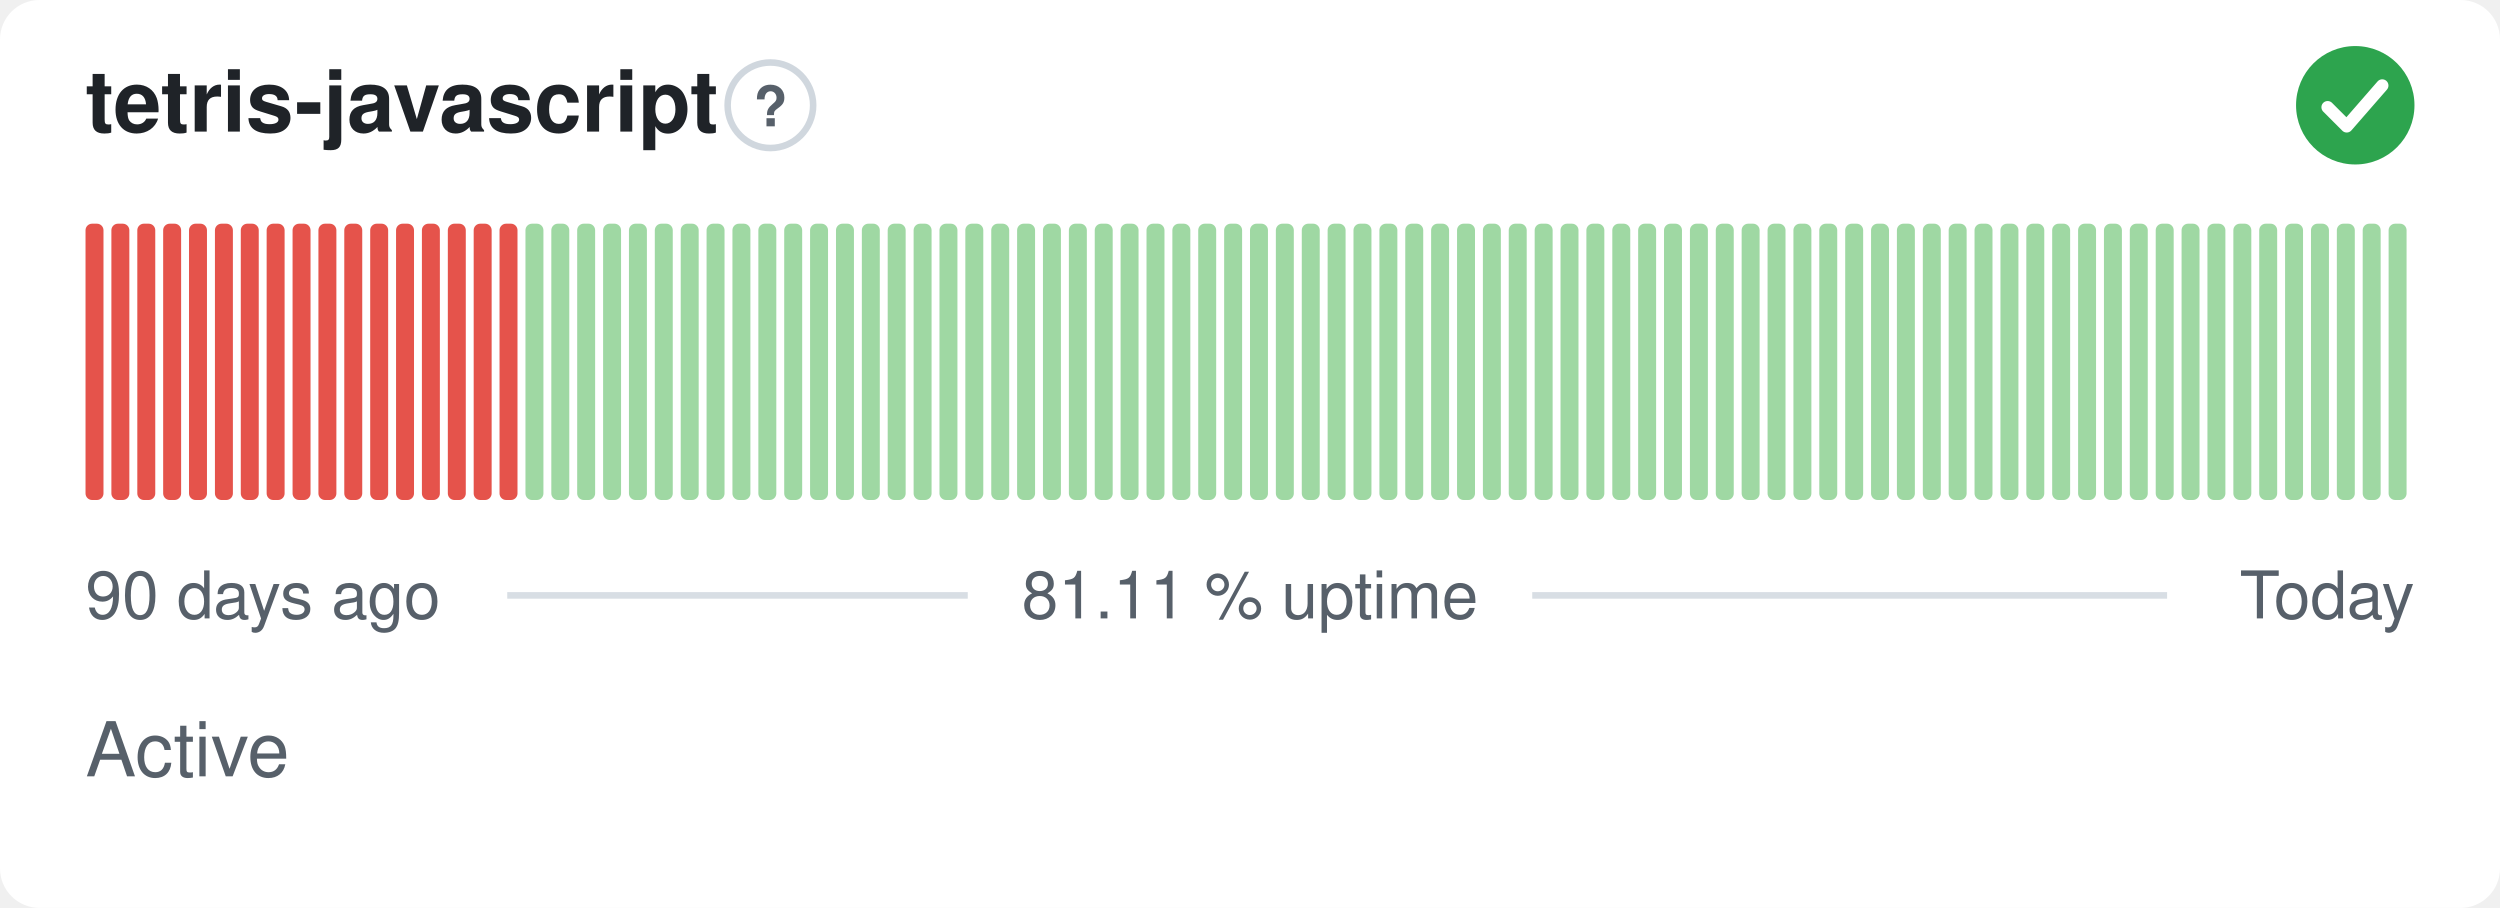
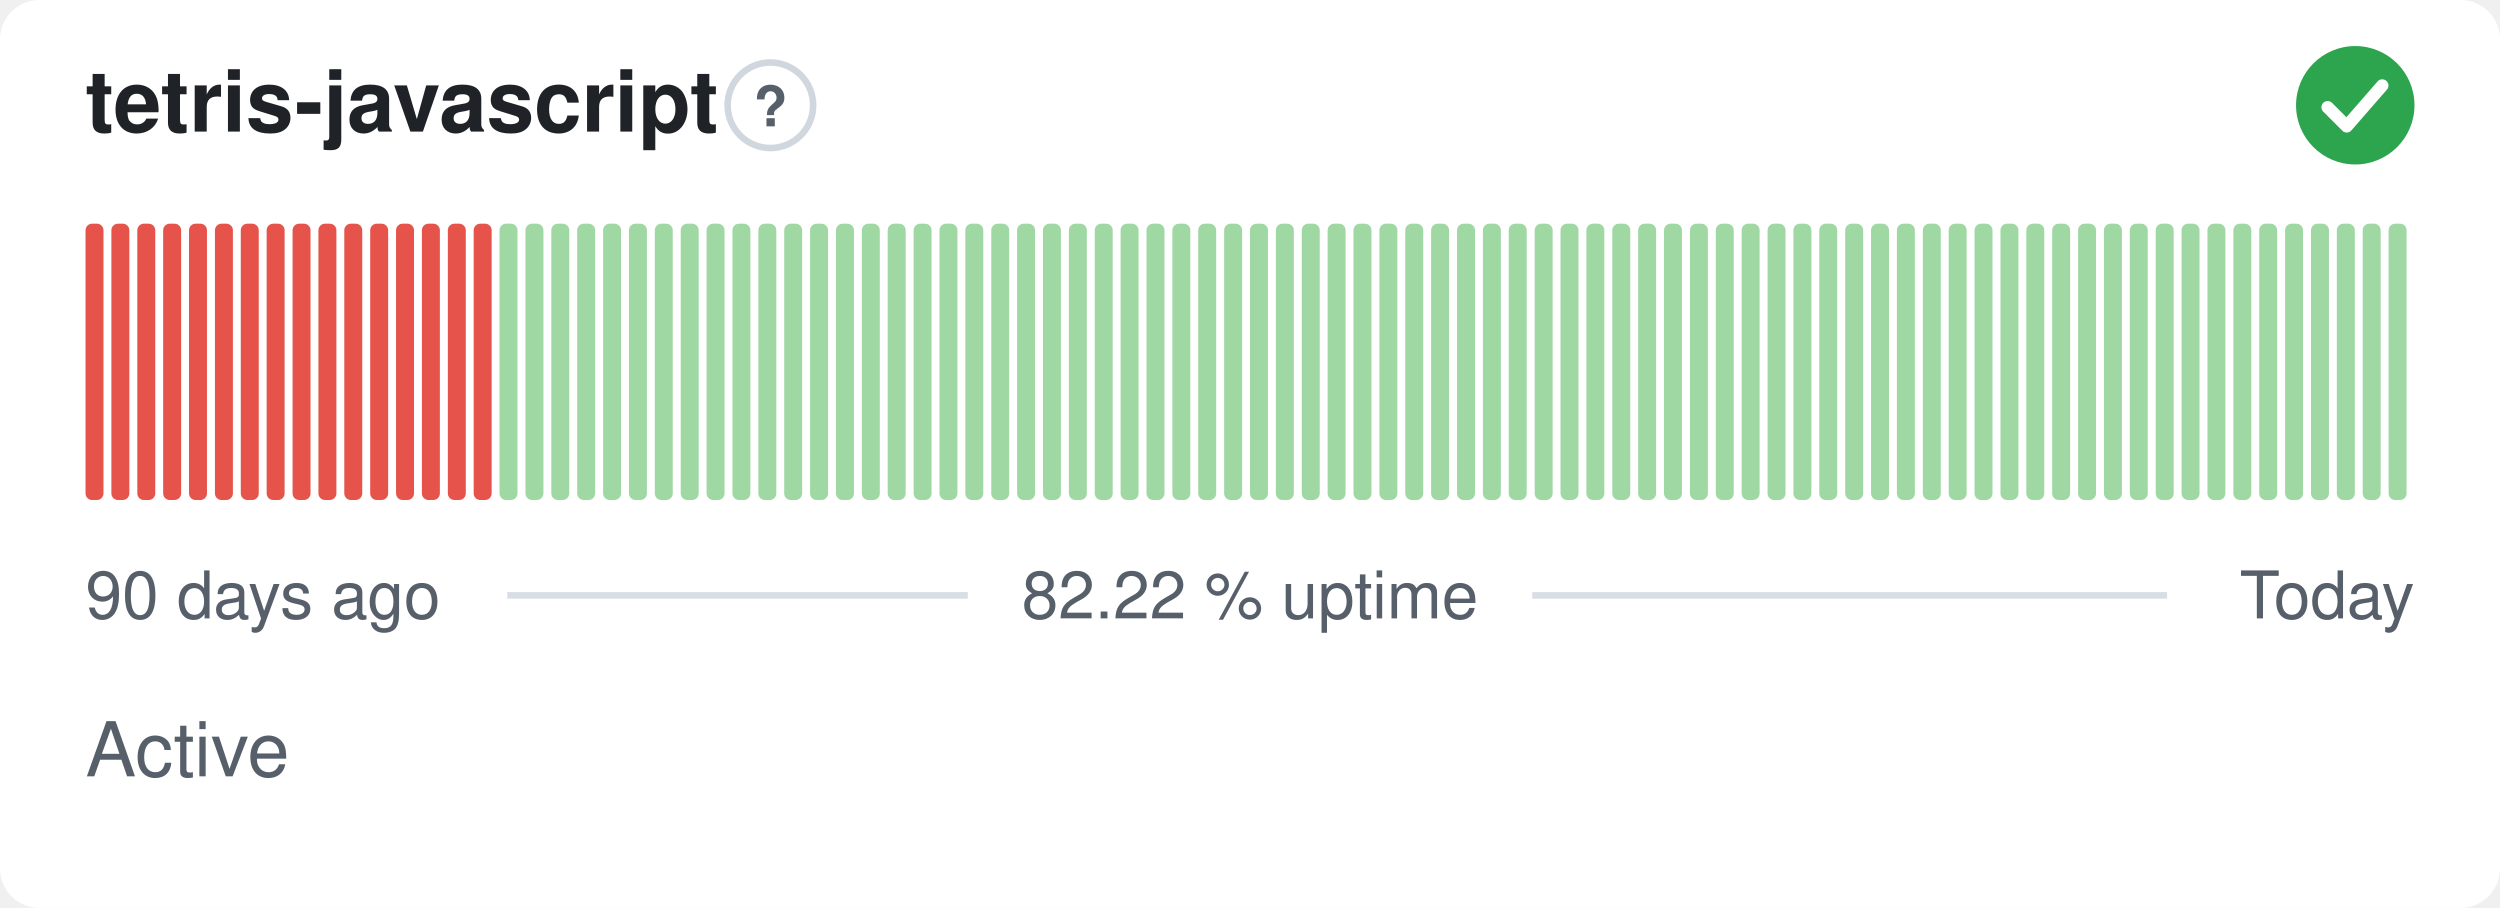
- <svg xmlns="http://www.w3.org/2000/svg" width="380" height="138" viewBox="0 0 380 138" role="img" aria-label="tetris-javascript: Active, 81.11 % uptime over the last 90 days" font-family="-apple-system,BlinkMacSystemFont,'Segoe UI',Helvetica,Arial,sans-serif">
+ <svg xmlns="http://www.w3.org/2000/svg" width="380" height="138" viewBox="0 0 380 138" role="img" aria-label="tetris-javascript: Active, 82.22 % uptime over the last 90 days" font-family="-apple-system,BlinkMacSystemFont,'Segoe UI',Helvetica,Arial,sans-serif">
  <style>
    @media (prefers-color-scheme: dark) {
      .bg { fill: #0d1117 }
      .title { fill: #e6edf3 }
      .muted { fill: #8b949e }
      .hint { stroke: #30363d }
      .rule { stroke: #30363d }
      .nodata { fill: #21262d }
    }
  </style>
  <rect class="bg" width="380" height="138" rx="6" fill="#ffffff" />
  <text class="title" x="13" y="20" font-size="13" font-weight="600" fill="#1f2328">tetris-javascript</text>
  <circle class="hint" cx="117.1" cy="16" r="6.5" fill="none" stroke="#d0d7de" stroke-width="1" />
  <text class="muted" x="117.1" y="19.2" text-anchor="middle" font-size="8.5" font-weight="700" fill="#57606a">?</text>
  <circle cx="358" cy="16" r="9" fill="#2da44e" />
  <path d="M353.80 16.30l2.90 2.90 5.40 -6.20" fill="none" stroke="#fff" stroke-width="1.89" stroke-linecap="round" stroke-linejoin="round" />
  <rect x="13.00" y="34.00" width="2.73" height="42.00" rx="1" fill="#e5534b" />
  <rect x="16.93" y="34.00" width="2.73" height="42.00" rx="1" fill="#e5534b" />
  <rect x="20.87" y="34.00" width="2.73" height="42.00" rx="1" fill="#e5534b" />
  <rect x="24.80" y="34.00" width="2.73" height="42.00" rx="1" fill="#e5534b" />
  <rect x="28.73" y="34.00" width="2.73" height="42.00" rx="1" fill="#e5534b" />
  <rect x="32.67" y="34.00" width="2.73" height="42.00" rx="1" fill="#e5534b" />
  <rect x="36.60" y="34.00" width="2.73" height="42.00" rx="1" fill="#e5534b" />
  <rect x="40.53" y="34.00" width="2.73" height="42.00" rx="1" fill="#e5534b" />
  <rect x="44.47" y="34.00" width="2.73" height="42.00" rx="1" fill="#e5534b" />
  <rect x="48.40" y="34.00" width="2.73" height="42.00" rx="1" fill="#e5534b" />
  <rect x="52.33" y="34.00" width="2.73" height="42.00" rx="1" fill="#e5534b" />
  <rect x="56.27" y="34.00" width="2.73" height="42.00" rx="1" fill="#e5534b" />
  <rect x="60.20" y="34.00" width="2.73" height="42.00" rx="1" fill="#e5534b" />
  <rect x="64.13" y="34.00" width="2.73" height="42.00" rx="1" fill="#e5534b" />
  <rect x="68.07" y="34.00" width="2.73" height="42.00" rx="1" fill="#e5534b" />
  <rect x="72.00" y="34.00" width="2.73" height="42.00" rx="1" fill="#e5534b" />
-   <rect x="75.93" y="34.00" width="2.73" height="42.00" rx="1" fill="#e5534b" />
+   <rect x="75.93" y="34.00" width="2.73" height="42.00" rx="1" fill="#9fd8a3" />
  <rect x="79.87" y="34.00" width="2.73" height="42.00" rx="1" fill="#9fd8a3" />
  <rect x="83.80" y="34.00" width="2.73" height="42.00" rx="1" fill="#9fd8a3" />
  <rect x="87.73" y="34.00" width="2.73" height="42.00" rx="1" fill="#9fd8a3" />
  <rect x="91.67" y="34.00" width="2.73" height="42.00" rx="1" fill="#9fd8a3" />
  <rect x="95.60" y="34.00" width="2.73" height="42.00" rx="1" fill="#9fd8a3" />
  <rect x="99.53" y="34.00" width="2.73" height="42.00" rx="1" fill="#9fd8a3" />
  <rect x="103.47" y="34.00" width="2.73" height="42.00" rx="1" fill="#9fd8a3" />
  <rect x="107.40" y="34.00" width="2.73" height="42.00" rx="1" fill="#9fd8a3" />
  <rect x="111.33" y="34.00" width="2.73" height="42.00" rx="1" fill="#9fd8a3" />
  <rect x="115.27" y="34.00" width="2.73" height="42.00" rx="1" fill="#9fd8a3" />
  <rect x="119.20" y="34.00" width="2.73" height="42.00" rx="1" fill="#9fd8a3" />
  <rect x="123.13" y="34.00" width="2.73" height="42.00" rx="1" fill="#9fd8a3" />
  <rect x="127.07" y="34.00" width="2.73" height="42.00" rx="1" fill="#9fd8a3" />
  <rect x="131.00" y="34.00" width="2.73" height="42.00" rx="1" fill="#9fd8a3" />
  <rect x="134.93" y="34.00" width="2.73" height="42.00" rx="1" fill="#9fd8a3" />
  <rect x="138.87" y="34.00" width="2.73" height="42.00" rx="1" fill="#9fd8a3" />
  <rect x="142.80" y="34.00" width="2.73" height="42.00" rx="1" fill="#9fd8a3" />
  <rect x="146.73" y="34.00" width="2.73" height="42.00" rx="1" fill="#9fd8a3" />
  <rect x="150.67" y="34.00" width="2.73" height="42.00" rx="1" fill="#9fd8a3" />
  <rect x="154.60" y="34.00" width="2.73" height="42.00" rx="1" fill="#9fd8a3" />
  <rect x="158.53" y="34.00" width="2.73" height="42.00" rx="1" fill="#9fd8a3" />
  <rect x="162.47" y="34.00" width="2.73" height="42.00" rx="1" fill="#9fd8a3" />
  <rect x="166.40" y="34.00" width="2.73" height="42.00" rx="1" fill="#9fd8a3" />
  <rect x="170.33" y="34.00" width="2.73" height="42.00" rx="1" fill="#9fd8a3" />
  <rect x="174.27" y="34.00" width="2.73" height="42.00" rx="1" fill="#9fd8a3" />
  <rect x="178.20" y="34.00" width="2.73" height="42.00" rx="1" fill="#9fd8a3" />
  <rect x="182.13" y="34.00" width="2.73" height="42.00" rx="1" fill="#9fd8a3" />
  <rect x="186.07" y="34.00" width="2.73" height="42.00" rx="1" fill="#9fd8a3" />
  <rect x="190.00" y="34.00" width="2.73" height="42.00" rx="1" fill="#9fd8a3" />
  <rect x="193.93" y="34.00" width="2.73" height="42.00" rx="1" fill="#9fd8a3" />
  <rect x="197.87" y="34.00" width="2.73" height="42.00" rx="1" fill="#9fd8a3" />
  <rect x="201.80" y="34.00" width="2.73" height="42.00" rx="1" fill="#9fd8a3" />
  <rect x="205.73" y="34.00" width="2.73" height="42.00" rx="1" fill="#9fd8a3" />
  <rect x="209.67" y="34.00" width="2.73" height="42.00" rx="1" fill="#9fd8a3" />
  <rect x="213.60" y="34.00" width="2.73" height="42.00" rx="1" fill="#9fd8a3" />
  <rect x="217.53" y="34.00" width="2.73" height="42.00" rx="1" fill="#9fd8a3" />
  <rect x="221.47" y="34.00" width="2.73" height="42.00" rx="1" fill="#9fd8a3" />
  <rect x="225.40" y="34.00" width="2.73" height="42.00" rx="1" fill="#9fd8a3" />
  <rect x="229.33" y="34.00" width="2.73" height="42.00" rx="1" fill="#9fd8a3" />
  <rect x="233.27" y="34.00" width="2.73" height="42.00" rx="1" fill="#9fd8a3" />
  <rect x="237.20" y="34.00" width="2.73" height="42.00" rx="1" fill="#9fd8a3" />
  <rect x="241.13" y="34.00" width="2.73" height="42.00" rx="1" fill="#9fd8a3" />
  <rect x="245.07" y="34.00" width="2.73" height="42.00" rx="1" fill="#9fd8a3" />
  <rect x="249.00" y="34.00" width="2.73" height="42.00" rx="1" fill="#9fd8a3" />
  <rect x="252.93" y="34.00" width="2.73" height="42.00" rx="1" fill="#9fd8a3" />
  <rect x="256.87" y="34.00" width="2.73" height="42.00" rx="1" fill="#9fd8a3" />
  <rect x="260.80" y="34.00" width="2.73" height="42.00" rx="1" fill="#9fd8a3" />
  <rect x="264.73" y="34.00" width="2.73" height="42.00" rx="1" fill="#9fd8a3" />
  <rect x="268.67" y="34.00" width="2.73" height="42.00" rx="1" fill="#9fd8a3" />
  <rect x="272.60" y="34.00" width="2.73" height="42.00" rx="1" fill="#9fd8a3" />
  <rect x="276.53" y="34.00" width="2.73" height="42.00" rx="1" fill="#9fd8a3" />
  <rect x="280.47" y="34.00" width="2.73" height="42.00" rx="1" fill="#9fd8a3" />
  <rect x="284.40" y="34.00" width="2.73" height="42.00" rx="1" fill="#9fd8a3" />
  <rect x="288.33" y="34.00" width="2.73" height="42.00" rx="1" fill="#9fd8a3" />
  <rect x="292.27" y="34.00" width="2.73" height="42.00" rx="1" fill="#9fd8a3" />
  <rect x="296.20" y="34.00" width="2.73" height="42.00" rx="1" fill="#9fd8a3" />
  <rect x="300.13" y="34.00" width="2.73" height="42.00" rx="1" fill="#9fd8a3" />
  <rect x="304.07" y="34.00" width="2.73" height="42.00" rx="1" fill="#9fd8a3" />
  <rect x="308.00" y="34.00" width="2.73" height="42.00" rx="1" fill="#9fd8a3" />
  <rect x="311.93" y="34.00" width="2.73" height="42.00" rx="1" fill="#9fd8a3" />
  <rect x="315.87" y="34.00" width="2.73" height="42.00" rx="1" fill="#9fd8a3" />
  <rect x="319.80" y="34.00" width="2.73" height="42.00" rx="1" fill="#9fd8a3" />
  <rect x="323.73" y="34.00" width="2.73" height="42.00" rx="1" fill="#9fd8a3" />
  <rect x="327.67" y="34.00" width="2.73" height="42.00" rx="1" fill="#9fd8a3" />
  <rect x="331.60" y="34.00" width="2.73" height="42.00" rx="1" fill="#9fd8a3" />
  <rect x="335.53" y="34.00" width="2.73" height="42.00" rx="1" fill="#9fd8a3" />
  <rect x="339.47" y="34.00" width="2.73" height="42.00" rx="1" fill="#9fd8a3" />
  <rect x="343.40" y="34.00" width="2.73" height="42.00" rx="1" fill="#9fd8a3" />
  <rect x="347.33" y="34.00" width="2.73" height="42.00" rx="1" fill="#9fd8a3" />
  <rect x="351.27" y="34.00" width="2.73" height="42.00" rx="1" fill="#9fd8a3" />
  <rect x="355.20" y="34.00" width="2.73" height="42.00" rx="1" fill="#9fd8a3" />
  <rect x="359.13" y="34.00" width="2.73" height="42.00" rx="1" fill="#9fd8a3" />
  <rect x="363.07" y="34.00" width="2.73" height="42.00" rx="1" fill="#9fd8a3" />
  <text class="muted" x="13" y="94" font-size="10" fill="#57606a">90 days ago</text>
-   <text class="muted" x="190" y="94" text-anchor="middle" font-size="10" fill="#57606a">81.11 % uptime</text>
+   <text class="muted" x="190" y="94" text-anchor="middle" font-size="10" fill="#57606a">82.22 % uptime</text>
  <text class="muted" x="367" y="94" text-anchor="end" font-size="10" fill="#57606a">Today</text>
  <line class="rule" x1="77.1" y1="90.5" x2="147.1" y2="90.5" stroke="#d8dee4" stroke-width="1" />
  <line class="rule" x1="232.9" y1="90.5" x2="329.4" y2="90.5" stroke="#d8dee4" stroke-width="1" />
  <text class="muted" x="13" y="118" font-size="11.5" fill="#57606a">Active</text>
</svg>
